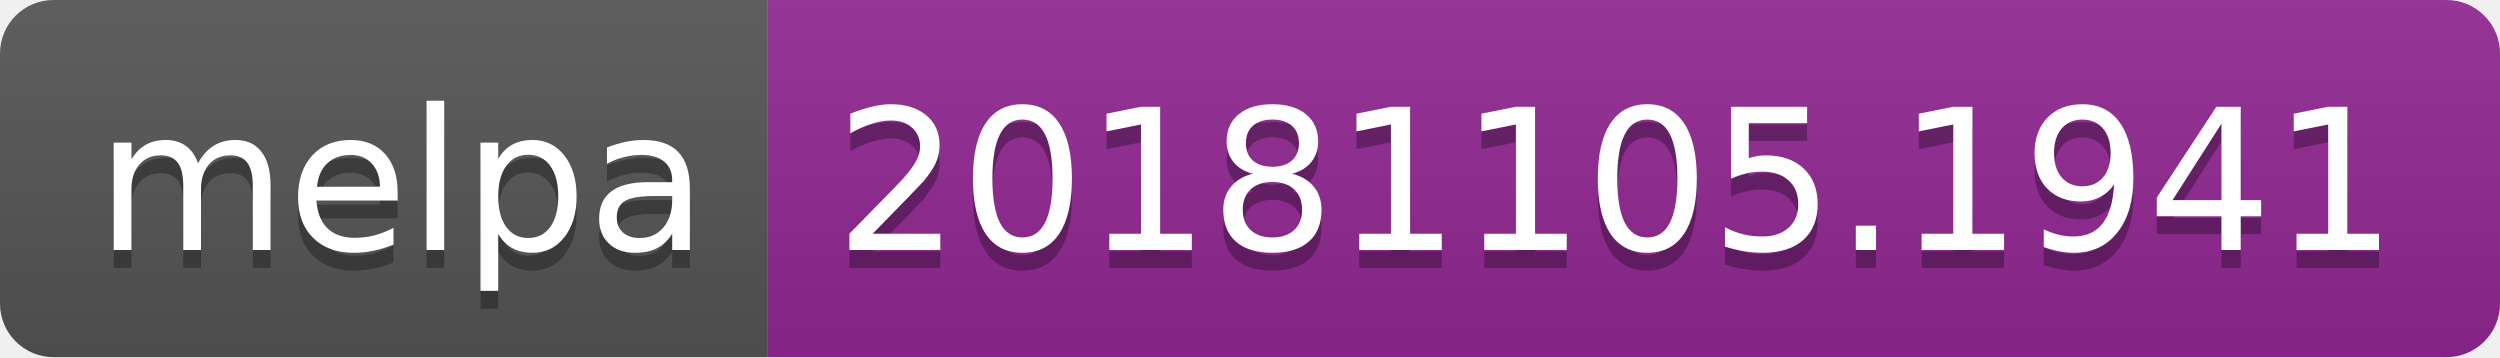
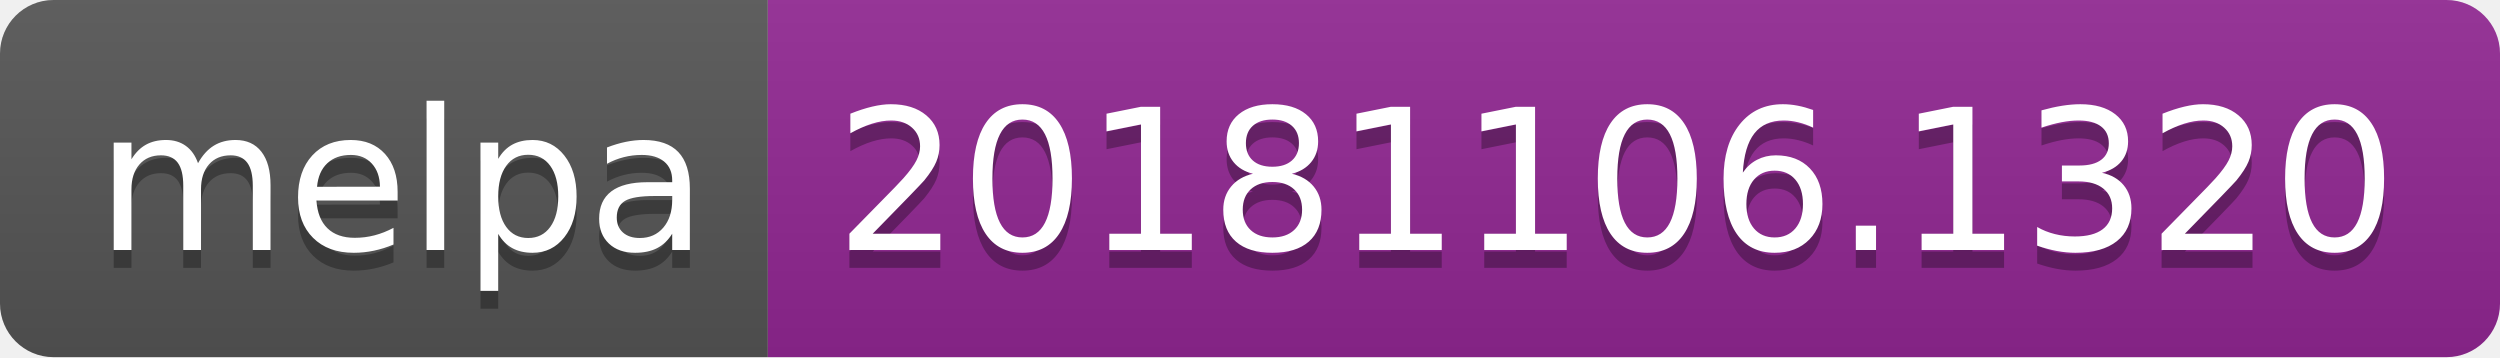
<svg xmlns="http://www.w3.org/2000/svg" width="140" height="20">
  <linearGradient id="b" x2="0" y2="100%">
    <stop offset="0" stop-color="#bbb" stop-opacity=".1" />
    <stop offset="1" stop-opacity=".1" />
  </linearGradient>
  <clipPath id="a">
    <rect width="140" height="20" rx="3" fill="#fff" />
  </clipPath>
  <g clip-path="url(#a)">
    <path fill="#555" d="M0 0h43v20H0z" />
    <path fill="#922793" d="M43 0h97v20H43z" />
    <path fill="url(#b)" d="M0 0h140v20H0z" />
  </g>
  <g fill="#fff" text-anchor="middle" font-family="DejaVu Sans,Verdana,Geneva,sans-serif" font-size="110">
    <text x="225" y="150" fill="#010101" fill-opacity=".3" transform="scale(.1)" textLength="330">melpa</text>
    <text x="225" y="140" transform="scale(.1)" textLength="330">melpa</text>
-     <text x="905" y="150" fill="#010101" fill-opacity=".3" transform="scale(.1)" textLength="870">20181105.1941</text>
-     <text x="905" y="140" transform="scale(.1)" textLength="870">20181105.1941</text>
+     <text x="905" y="150" fill="#010101" fill-opacity=".3" transform="scale(.1)" textLength="870">20181106.1320</text>
+     <text x="905" y="140" transform="scale(.1)" textLength="870">20181106.1320</text>
  </g>
</svg>
